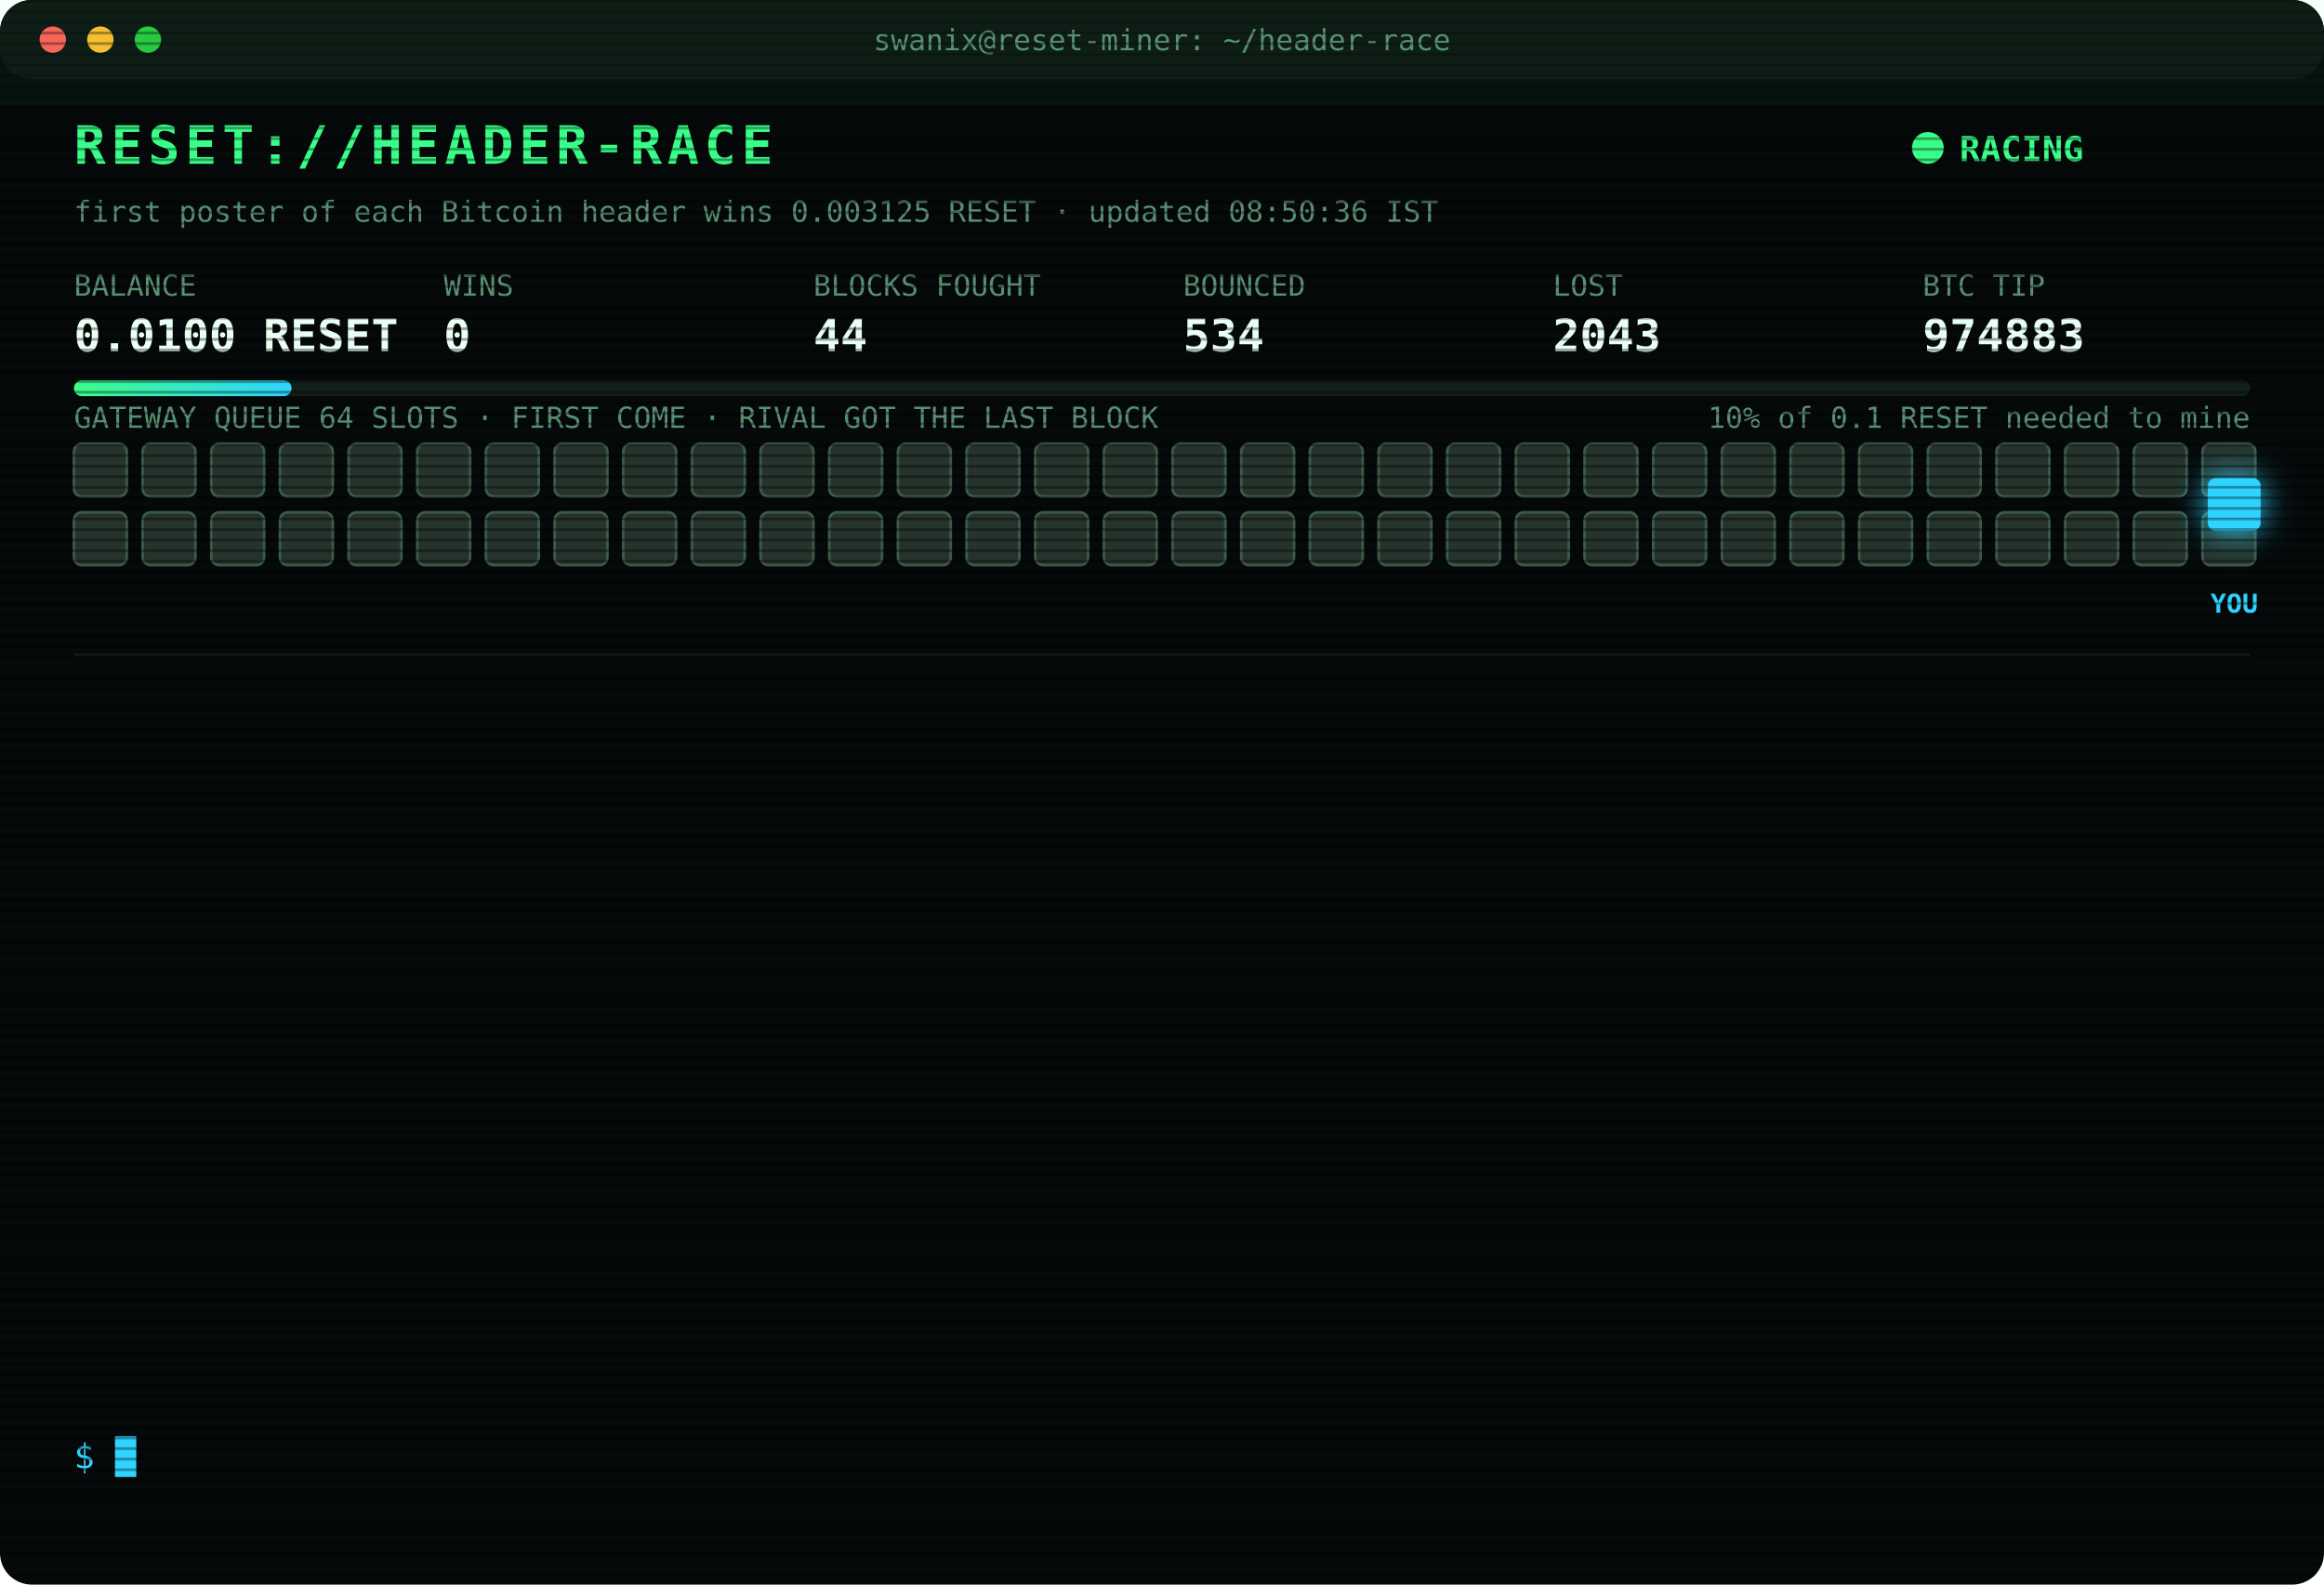
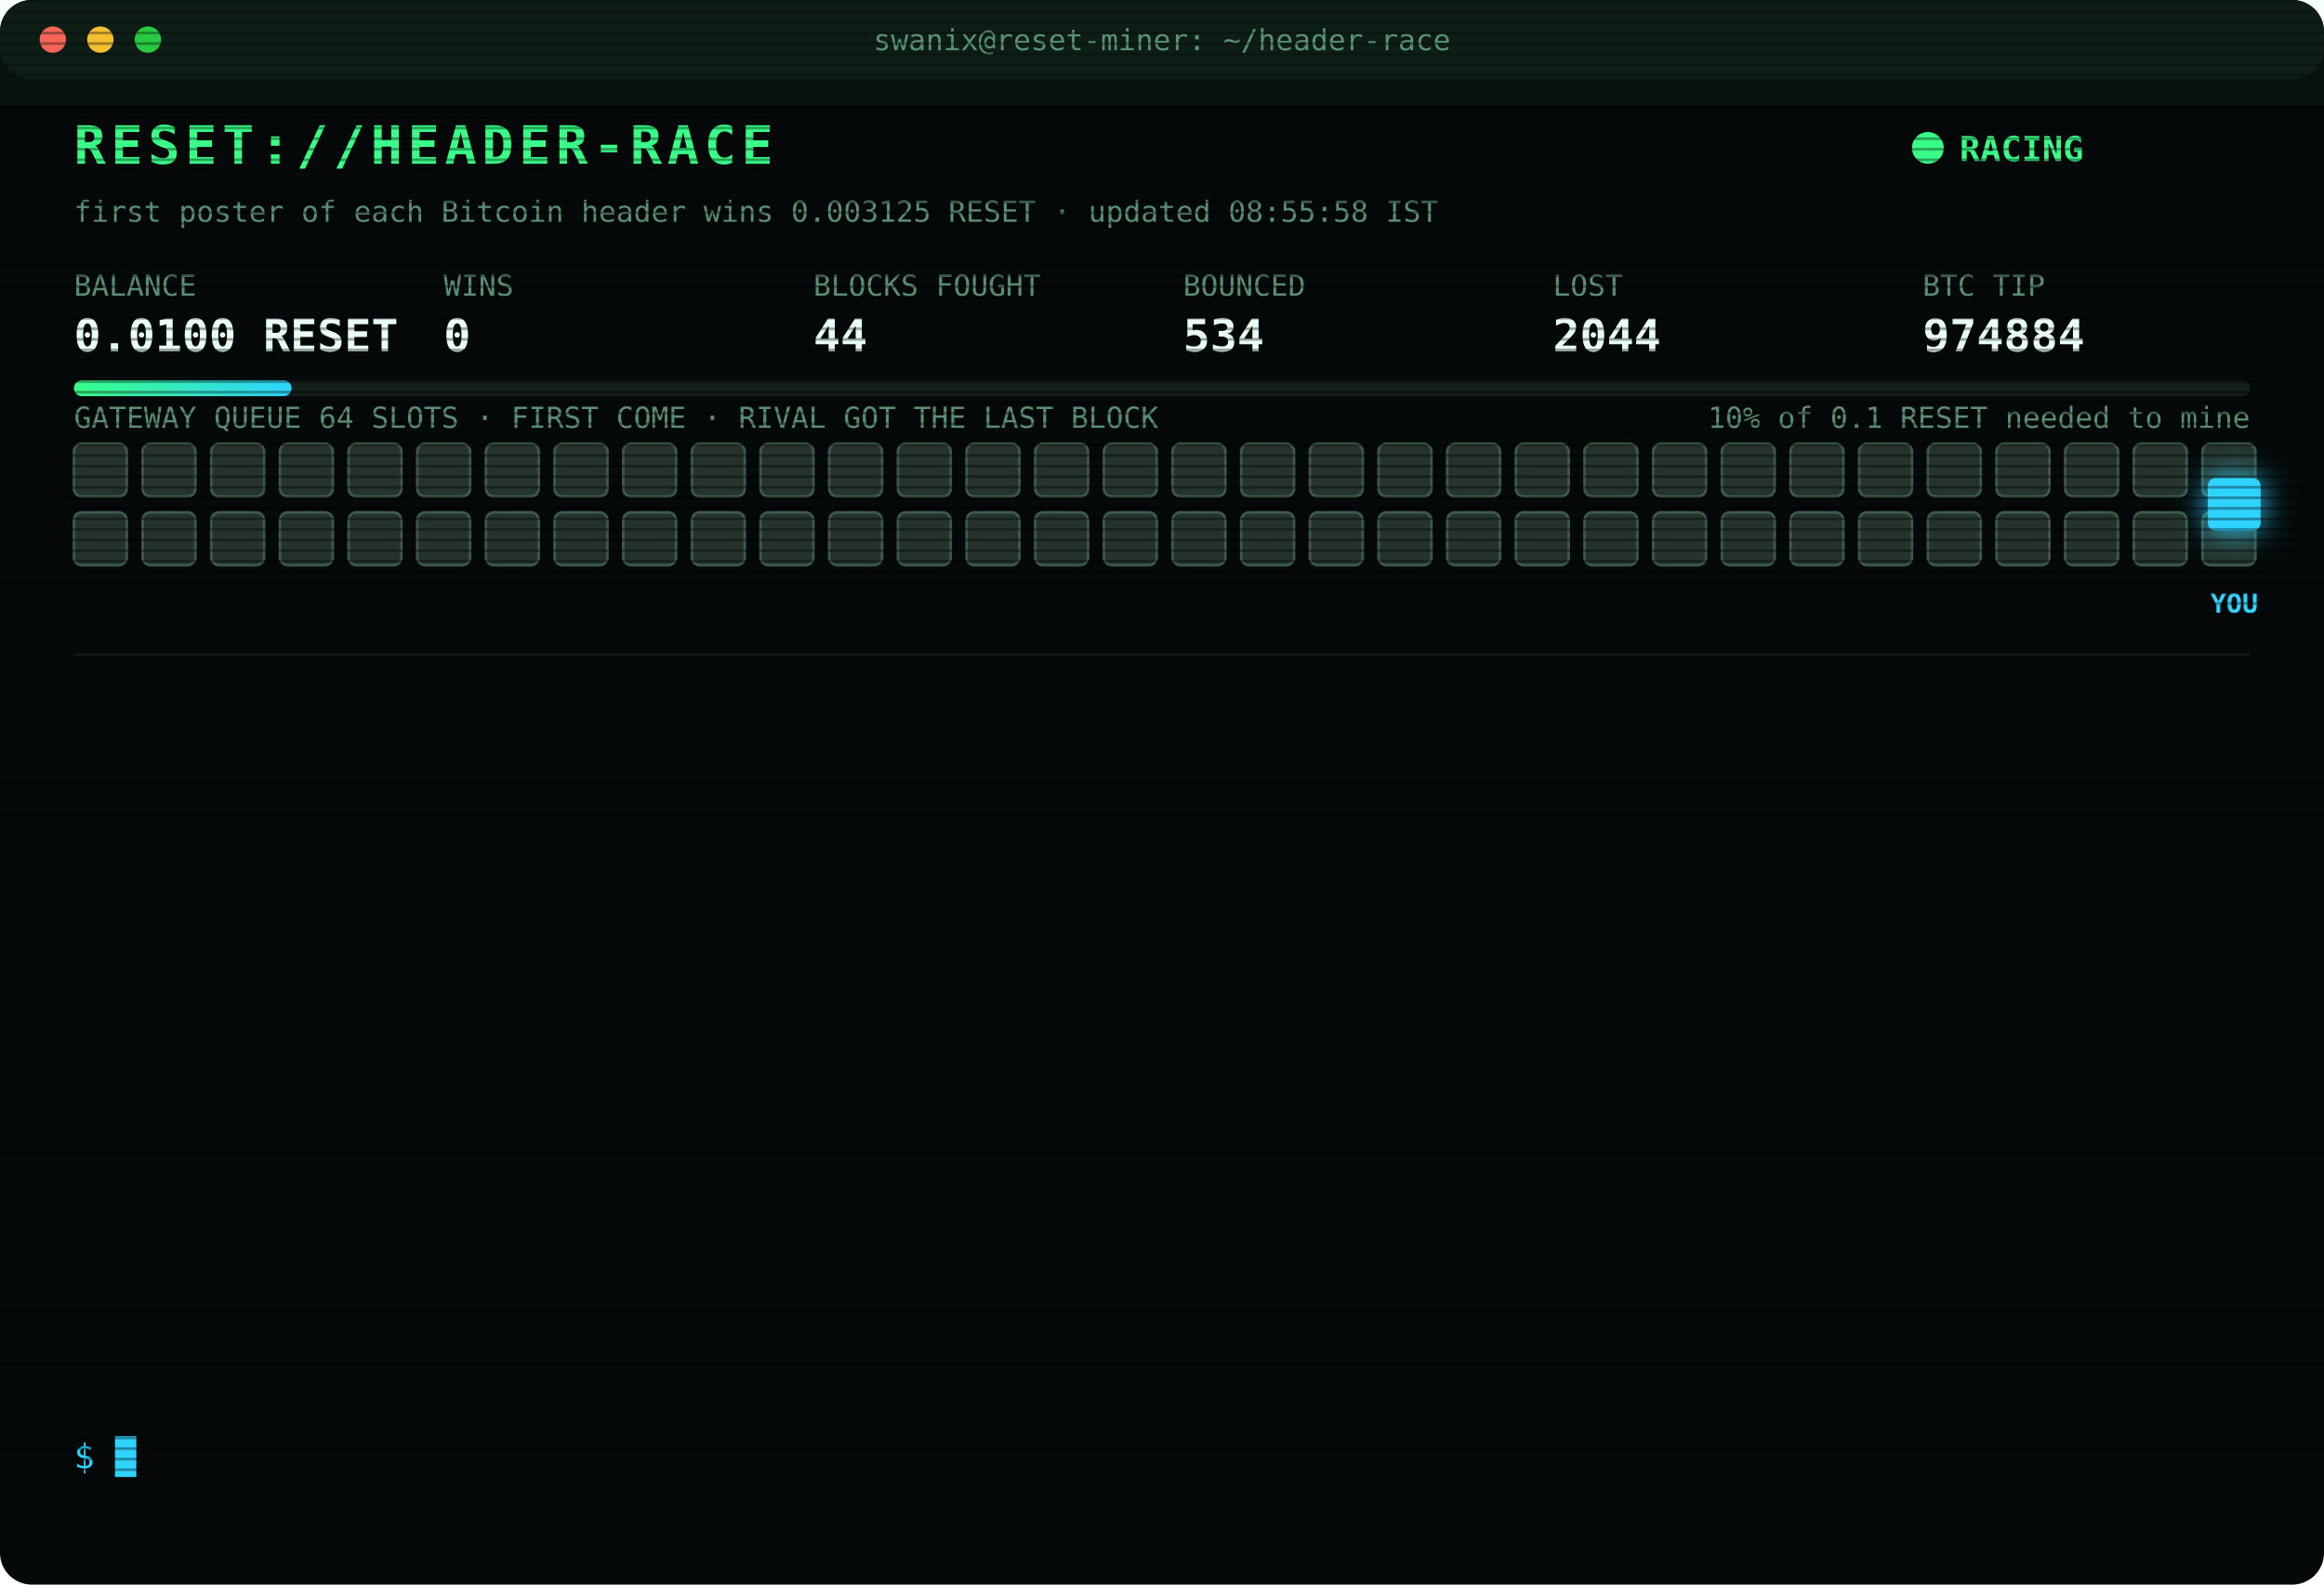
<svg xmlns="http://www.w3.org/2000/svg" width="880" height="600" viewBox="0 0 880 600" font-family="ui-monospace,SFMono-Regular,Menlo,Consolas,monospace">
  <style>
text{font-size:13px;fill:#7CFFB2}
.title{font-size:20px;font-weight:700;fill:#39FF88;letter-spacing:2px;animation:glitch 3s infinite steps(1)}
.sub{fill:#2fd3ff}.k{fill:#5a8f73;font-size:11px}.v{font-size:17px;font-weight:700;fill:#eafff3}
.ts{fill:#3f6b56}.boot{fill:#2fd3ff}.dim{fill:#5a8f73}.bad{fill:#ff4d6d}.warn{fill:#ffd23f}.mag{fill:#ff5cf0}.win{fill:#39FF88;font-weight:700}
.tag{font-size:10px;fill:#2fd3ff;font-weight:700}
.rival{fill:#26332c;stroke:#3c5a49;animation:jam 1.2s infinite alternate}
.idle{fill:#141c18;stroke:#22302a;animation:breathe 4s infinite}
.me{fill:#2fd3ff;filter:drop-shadow(0 0 6px #2fd3ff)}
.hover{animation:nudge 1.1s infinite ease-in-out}.bounce{animation:kick 1.4s infinite}
.ln{opacity:0;animation:in .4s forwards}
.cur{animation:blink 1s infinite steps(1)}
.scan{animation:scan 6s infinite linear}
.led{animation:blink 1.4s infinite}
@keyframes in{from{opacity:0;transform:translateX(-6px)}to{opacity:1;transform:none}}
@keyframes blink{50%{opacity:0}}
@keyframes jam{to{fill:#33463b}}
@keyframes breathe{50%{opacity:.4}}
@keyframes nudge{50%{transform:translateX(-10px)}}
@keyframes kick{0%,100%{transform:none}30%{transform:translateX(-14px)}55%{transform:translateX(10px) translateY(-6px)}}
@keyframes glitch{0%,92%{transform:none}93%{transform:translateX(2px);fill:#ff4d6d}95%{transform:translateX(-2px);fill:#2fd3ff}97%{transform:none}}
@keyframes scan{from{transform:translateY(-40px)}to{transform:translateY(600px)}}
</style>
  <defs>
    <pattern id="sl" width="4" height="4" patternUnits="userSpaceOnUse">
      <rect width="4" height="1" fill="#000" opacity=".35" />
    </pattern>
    <linearGradient id="bar">
      <stop offset="0" stop-color="#39FF88" />
      <stop offset="1" stop-color="#2fd3ff" />
    </linearGradient>
  </defs>
  <rect width="880" height="600" rx="12" fill="#05090a" />
  <rect width="880" height="30" rx="12" fill="#0d1512" />
  <circle cx="20" cy="15" r="5" fill="#ff5f57" />
  <circle cx="38" cy="15" r="5" fill="#febc2e" />
  <circle cx="56" cy="15" r="5" fill="#28c840" />
  <text x="440" y="19" text-anchor="middle" class="k">swanix@reset-miner: ~/header-race</text>
  <text x="28" y="62" class="title">RESET://HEADER-RACE</text>
  <circle class="led" cx="730" cy="56" r="6" fill="#39FF88" />
  <text x="742" y="61" class="win">RACING</text>
-   <text x="28" y="84" class="k">first poster of each Bitcoin header wins 0.003125 RESET · updated 08:50:36 IST</text>
+   <text x="28" y="84" class="k">first poster of each Bitcoin header wins 0.003125 RESET · updated 08:55:58 IST</text>
  <text x="28" y="112" class="k">BALANCE</text>
  <text x="28" y="133" class="v">0.0100 RESET</text>
  <text x="168" y="112" class="k">WINS</text>
  <text x="168" y="133" class="v">0</text>
  <text x="308" y="112" class="k">BLOCKS FOUGHT</text>
  <text x="308" y="133" class="v">44</text>
  <text x="448" y="112" class="k">BOUNCED</text>
  <text x="448" y="133" class="v">534</text>
  <text x="588" y="112" class="k">LOST</text>
-   <text x="588" y="133" class="v">2043</text>
+   <text x="588" y="133" class="v">2044</text>
  <text x="728" y="112" class="k">BTC TIP</text>
-   <text x="728" y="133" class="v">974883</text>
+   <text x="728" y="133" class="v">974884</text>
  <rect x="28" y="144" width="824" height="6" rx="3" fill="#13201a" />
  <rect x="28" y="144" width="82.4" height="6" rx="3" fill="url(#bar)" />
  <text x="852" y="162" text-anchor="end" class="k">10% of 0.1 RESET needed to mine</text>
  <text x="28" y="162" class="k">GATEWAY QUEUE 64 SLOTS · FIRST COME · RIVAL GOT THE LAST BLOCK</text>
  <rect class="rival" x="28" y="168" width="20" height="20" rx="3" style="animation-delay:0.00s" />
  <rect class="rival" x="54" y="168" width="20" height="20" rx="3" style="animation-delay:0.05s" />
  <rect class="rival" x="80" y="168" width="20" height="20" rx="3" style="animation-delay:0.10s" />
  <rect class="rival" x="106" y="168" width="20" height="20" rx="3" style="animation-delay:0.15s" />
  <rect class="rival" x="132" y="168" width="20" height="20" rx="3" style="animation-delay:0.20s" />
  <rect class="rival" x="158" y="168" width="20" height="20" rx="3" style="animation-delay:0.25s" />
  <rect class="rival" x="184" y="168" width="20" height="20" rx="3" style="animation-delay:0.30s" />
  <rect class="rival" x="210" y="168" width="20" height="20" rx="3" style="animation-delay:0.35s" />
  <rect class="rival" x="236" y="168" width="20" height="20" rx="3" style="animation-delay:0.40s" />
  <rect class="rival" x="262" y="168" width="20" height="20" rx="3" style="animation-delay:0.45s" />
  <rect class="rival" x="288" y="168" width="20" height="20" rx="3" style="animation-delay:0.50s" />
  <rect class="rival" x="314" y="168" width="20" height="20" rx="3" style="animation-delay:0.55s" />
  <rect class="rival" x="340" y="168" width="20" height="20" rx="3" style="animation-delay:0.60s" />
  <rect class="rival" x="366" y="168" width="20" height="20" rx="3" style="animation-delay:0.65s" />
  <rect class="rival" x="392" y="168" width="20" height="20" rx="3" style="animation-delay:0.70s" />
  <rect class="rival" x="418" y="168" width="20" height="20" rx="3" style="animation-delay:0.75s" />
  <rect class="rival" x="444" y="168" width="20" height="20" rx="3" style="animation-delay:0.80s" />
  <rect class="rival" x="470" y="168" width="20" height="20" rx="3" style="animation-delay:0.85s" />
  <rect class="rival" x="496" y="168" width="20" height="20" rx="3" style="animation-delay:0.90s" />
  <rect class="rival" x="522" y="168" width="20" height="20" rx="3" style="animation-delay:0.95s" />
  <rect class="rival" x="548" y="168" width="20" height="20" rx="3" style="animation-delay:1.00s" />
  <rect class="rival" x="574" y="168" width="20" height="20" rx="3" style="animation-delay:1.05s" />
  <rect class="rival" x="600" y="168" width="20" height="20" rx="3" style="animation-delay:1.10s" />
  <rect class="rival" x="626" y="168" width="20" height="20" rx="3" style="animation-delay:1.15s" />
  <rect class="rival" x="652" y="168" width="20" height="20" rx="3" style="animation-delay:1.20s" />
  <rect class="rival" x="678" y="168" width="20" height="20" rx="3" style="animation-delay:1.25s" />
  <rect class="rival" x="704" y="168" width="20" height="20" rx="3" style="animation-delay:1.30s" />
  <rect class="rival" x="730" y="168" width="20" height="20" rx="3" style="animation-delay:1.35s" />
  <rect class="rival" x="756" y="168" width="20" height="20" rx="3" style="animation-delay:1.40s" />
  <rect class="rival" x="782" y="168" width="20" height="20" rx="3" style="animation-delay:1.45s" />
  <rect class="rival" x="808" y="168" width="20" height="20" rx="3" style="animation-delay:1.50s" />
  <rect class="rival" x="834" y="168" width="20" height="20" rx="3" style="animation-delay:1.55s" />
  <rect class="rival" x="28" y="194" width="20" height="20" rx="3" style="animation-delay:1.60s" />
  <rect class="rival" x="54" y="194" width="20" height="20" rx="3" style="animation-delay:1.65s" />
  <rect class="rival" x="80" y="194" width="20" height="20" rx="3" style="animation-delay:1.70s" />
  <rect class="rival" x="106" y="194" width="20" height="20" rx="3" style="animation-delay:1.75s" />
  <rect class="rival" x="132" y="194" width="20" height="20" rx="3" style="animation-delay:1.80s" />
  <rect class="rival" x="158" y="194" width="20" height="20" rx="3" style="animation-delay:1.85s" />
  <rect class="rival" x="184" y="194" width="20" height="20" rx="3" style="animation-delay:1.90s" />
  <rect class="rival" x="210" y="194" width="20" height="20" rx="3" style="animation-delay:1.95s" />
  <rect class="rival" x="236" y="194" width="20" height="20" rx="3" style="animation-delay:2.00s" />
  <rect class="rival" x="262" y="194" width="20" height="20" rx="3" style="animation-delay:2.05s" />
  <rect class="rival" x="288" y="194" width="20" height="20" rx="3" style="animation-delay:2.10s" />
  <rect class="rival" x="314" y="194" width="20" height="20" rx="3" style="animation-delay:2.15s" />
  <rect class="rival" x="340" y="194" width="20" height="20" rx="3" style="animation-delay:2.20s" />
  <rect class="rival" x="366" y="194" width="20" height="20" rx="3" style="animation-delay:2.25s" />
  <rect class="rival" x="392" y="194" width="20" height="20" rx="3" style="animation-delay:2.30s" />
  <rect class="rival" x="418" y="194" width="20" height="20" rx="3" style="animation-delay:2.35s" />
  <rect class="rival" x="444" y="194" width="20" height="20" rx="3" style="animation-delay:2.40s" />
  <rect class="rival" x="470" y="194" width="20" height="20" rx="3" style="animation-delay:2.45s" />
  <rect class="rival" x="496" y="194" width="20" height="20" rx="3" style="animation-delay:2.50s" />
  <rect class="rival" x="522" y="194" width="20" height="20" rx="3" style="animation-delay:2.55s" />
  <rect class="rival" x="548" y="194" width="20" height="20" rx="3" style="animation-delay:2.60s" />
  <rect class="rival" x="574" y="194" width="20" height="20" rx="3" style="animation-delay:2.65s" />
  <rect class="rival" x="600" y="194" width="20" height="20" rx="3" style="animation-delay:2.70s" />
  <rect class="rival" x="626" y="194" width="20" height="20" rx="3" style="animation-delay:2.75s" />
  <rect class="rival" x="652" y="194" width="20" height="20" rx="3" style="animation-delay:2.80s" />
  <rect class="rival" x="678" y="194" width="20" height="20" rx="3" style="animation-delay:2.85s" />
  <rect class="rival" x="704" y="194" width="20" height="20" rx="3" style="animation-delay:2.90s" />
  <rect class="rival" x="730" y="194" width="20" height="20" rx="3" style="animation-delay:2.95s" />
  <rect class="rival" x="756" y="194" width="20" height="20" rx="3" style="animation-delay:3.00s" />
  <rect class="rival" x="782" y="194" width="20" height="20" rx="3" style="animation-delay:3.05s" />
  <rect class="rival" x="808" y="194" width="20" height="20" rx="3" style="animation-delay:3.10s" />
  <rect class="rival" x="834" y="194" width="20" height="20" rx="3" style="animation-delay:3.15s" />
  <g class="hover">
    <rect class="me" x="836" y="181" width="20" height="20" rx="3" />
    <text class="tag" x="846" y="232" text-anchor="middle">YOU</text>
  </g>
  <line x1="28" x2="852" y1="248" y2="248" stroke="#13201a" />
  <g class="ln" style="animation-delay:0.40s">
-     <text x="28" y="270" class="ts">06:29:24</text>
-     <text x="104" y="270" class="bad">[LOST] #974872 taken by a rival miner</text>
+     <text x="28" y="270" class="ts">06:40:34</text>
+     <text x="104" y="270" class="dim">[STINT END] calls 763 · wins 0</text>
  </g>
  <g class="ln" style="animation-delay:0.65s">
-     <text x="28" y="292" class="ts">06:40:34</text>
-     <text x="104" y="292" class="dim">[STINT END] calls 763 · wins 0</text>
+     <text x="28" y="292" class="ts">06:45:25</text>
+     <text x="104" y="292" class="boot">[BOOT] racer v3 online · 3 feeds · stint 340m</text>
  </g>
  <g class="ln" style="animation-delay:0.90s">
-     <text x="28" y="314" class="ts">06:45:25</text>
-     <text x="104" y="314" class="boot">[BOOT] racer v3 online · 3 feeds · stint 340m</text>
+     <text x="28" y="314" class="ts">06:56:10</text>
+     <text x="104" y="314" class="bad">[LOST] #974873 taken by a rival miner</text>
  </g>
  <g class="ln" style="animation-delay:1.15s">
-     <text x="28" y="336" class="ts">06:56:10</text>
-     <text x="104" y="336" class="bad">[LOST] #974873 taken by a rival miner</text>
+     <text x="28" y="336" class="ts">07:01:21</text>
+     <text x="104" y="336" class="bad">[LOST] #974874 taken by a rival miner</text>
  </g>
  <g class="ln" style="animation-delay:1.40s">
-     <text x="28" y="358" class="ts">07:01:21</text>
-     <text x="104" y="358" class="bad">[LOST] #974874 taken by a rival miner</text>
+     <text x="28" y="358" class="ts">07:21:02</text>
+     <text x="104" y="358" class="bad">[LOST] #974875 taken by a rival miner</text>
  </g>
  <g class="ln" style="animation-delay:1.65s">
-     <text x="28" y="380" class="ts">07:21:02</text>
-     <text x="104" y="380" class="bad">[LOST] #974875 taken by a rival miner</text>
+     <text x="28" y="380" class="ts">07:27:43</text>
+     <text x="104" y="380" class="bad">[LOST] #974876 taken by a rival miner</text>
  </g>
  <g class="ln" style="animation-delay:1.90s">
-     <text x="28" y="402" class="ts">07:27:43</text>
-     <text x="104" y="402" class="bad">[LOST] #974876 taken by a rival miner</text>
+     <text x="28" y="402" class="ts">07:29:48</text>
+     <text x="104" y="402" class="bad">[LOST] #974877 taken by a rival miner</text>
  </g>
  <g class="ln" style="animation-delay:2.15s">
-     <text x="28" y="424" class="ts">07:29:48</text>
-     <text x="104" y="424" class="bad">[LOST] #974877 taken by a rival miner</text>
+     <text x="28" y="424" class="ts">07:39:37</text>
+     <text x="104" y="424" class="bad">[LOST] #974878 taken by a rival miner</text>
  </g>
  <g class="ln" style="animation-delay:2.40s">
-     <text x="28" y="446" class="ts">07:39:37</text>
-     <text x="104" y="446" class="bad">[LOST] #974878 taken by a rival miner</text>
+     <text x="28" y="446" class="ts">08:06:49</text>
+     <text x="104" y="446" class="bad">[LOST] #974879 taken by a rival miner</text>
  </g>
  <g class="ln" style="animation-delay:2.65s">
-     <text x="28" y="468" class="ts">08:06:49</text>
-     <text x="104" y="468" class="bad">[LOST] #974879 taken by a rival miner</text>
+     <text x="28" y="468" class="ts">08:17:34</text>
+     <text x="104" y="468" class="bad">[LOST] #974881 taken by a rival miner</text>
  </g>
  <g class="ln" style="animation-delay:2.90s">
-     <text x="28" y="490" class="ts">08:17:34</text>
-     <text x="104" y="490" class="bad">[LOST] #974881 taken by a rival miner</text>
+     <text x="28" y="490" class="ts">08:34:24</text>
+     <text x="104" y="490" class="bad">[LOST] #974882 taken by a rival miner</text>
  </g>
  <g class="ln" style="animation-delay:3.15s">
-     <text x="28" y="512" class="ts">08:34:24</text>
-     <text x="104" y="512" class="bad">[LOST] #974882 taken by a rival miner</text>
+     <text x="28" y="512" class="ts">08:50:36</text>
+     <text x="104" y="512" class="bad">[LOST] #974883 taken by a rival miner</text>
  </g>
  <g class="ln" style="animation-delay:3.40s">
-     <text x="28" y="534" class="ts">08:50:36</text>
-     <text x="104" y="534" class="bad">[LOST] #974883 taken by a rival miner</text>
+     <text x="28" y="534" class="ts">08:55:58</text>
+     <text x="104" y="534" class="bad">[LOST] #974884 taken by a rival miner</text>
  </g>
  <text x="28" y="556" class="sub">$ <tspan class="cur">█</tspan>
  </text>
  <rect width="880" height="600" rx="12" fill="url(#sl)" pointer-events="none" />
  <rect class="scan" width="880" height="40" fill="#39FF88" opacity=".04" />
</svg>
